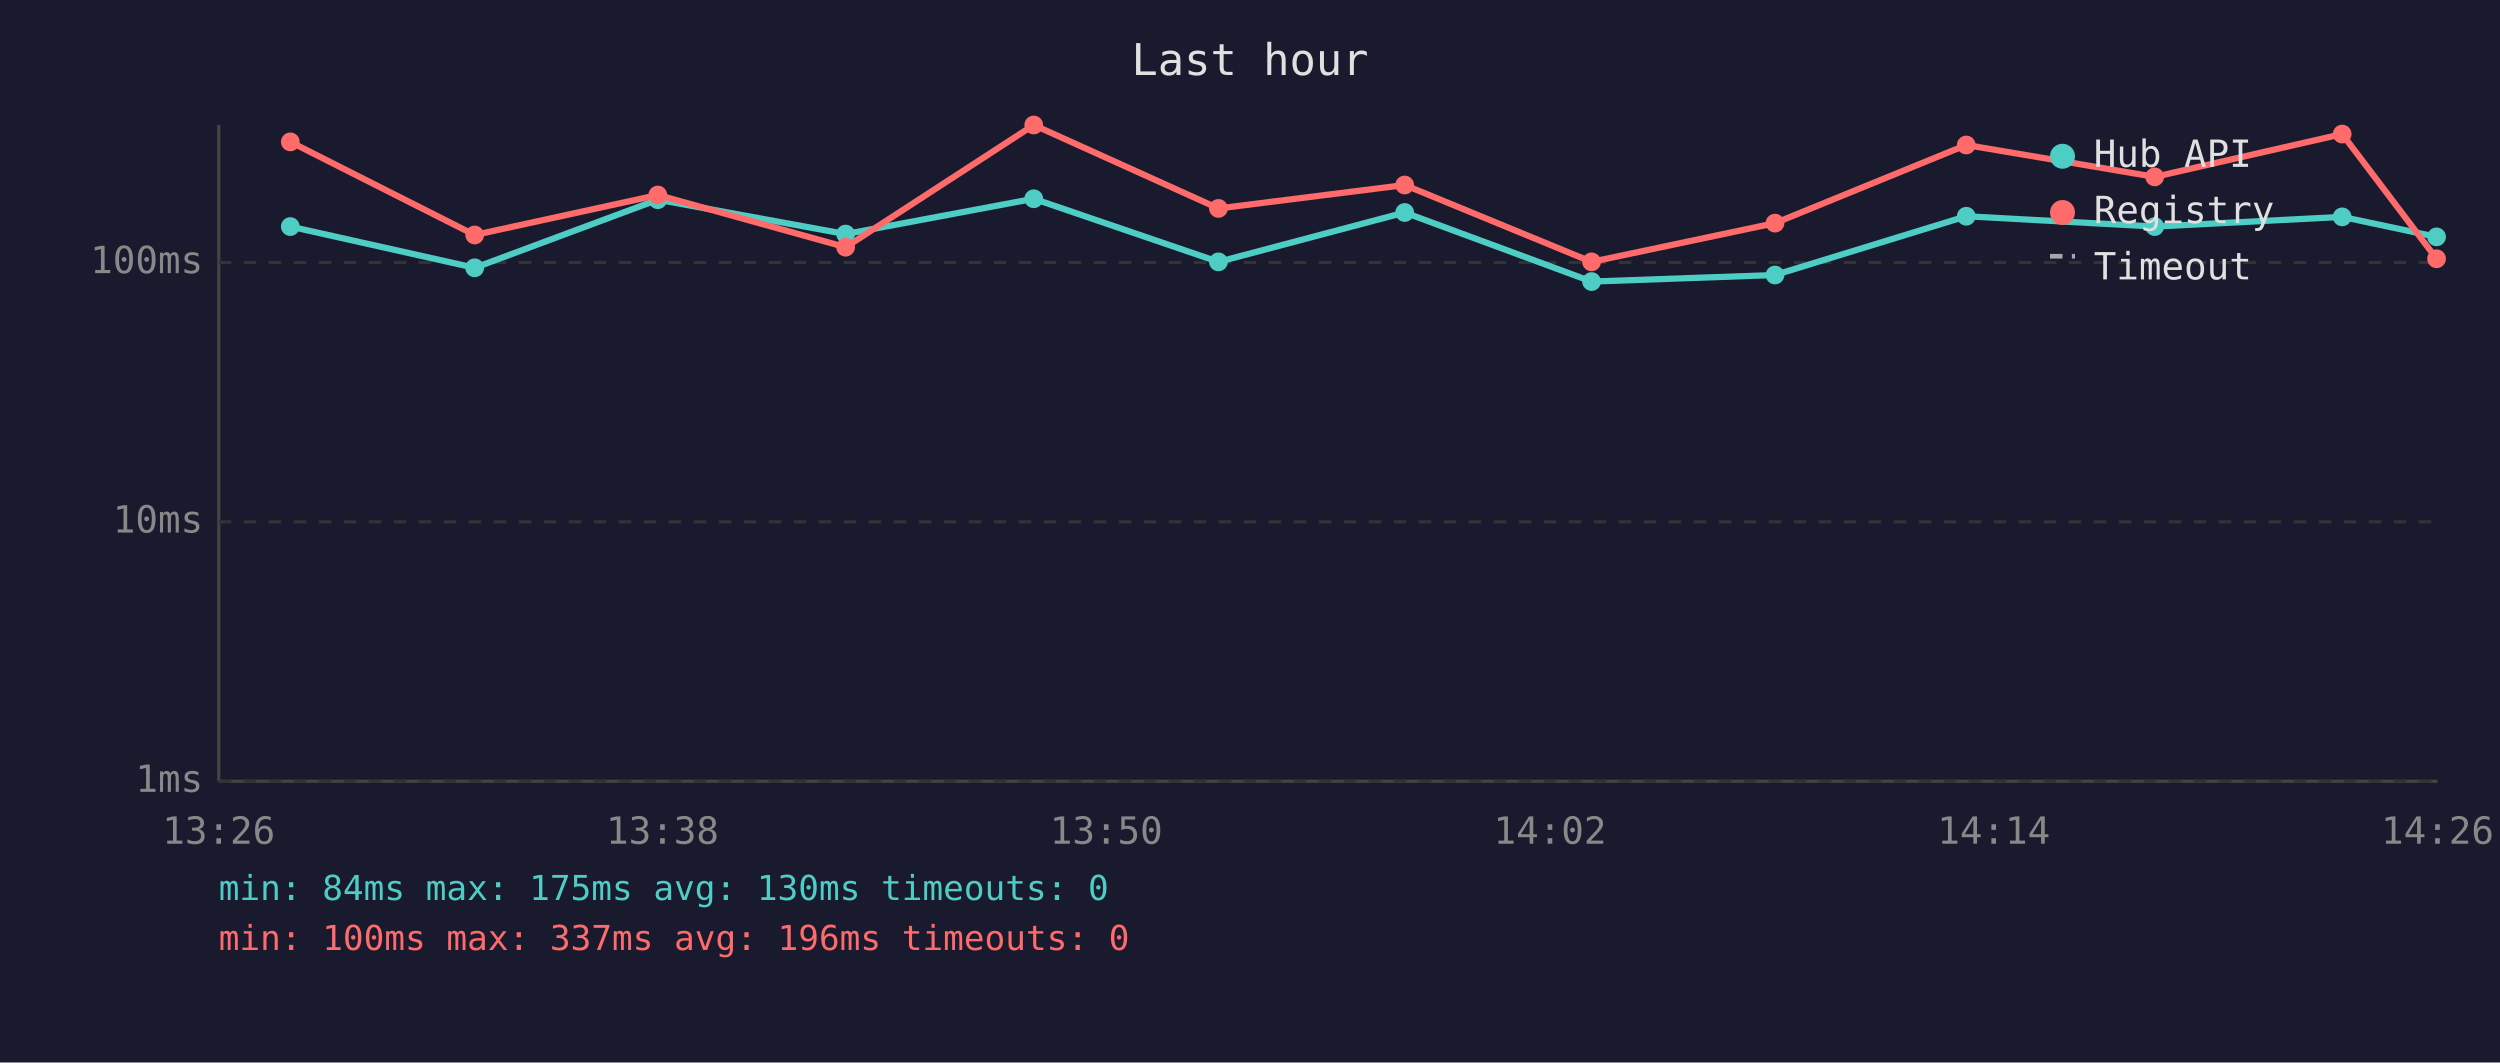
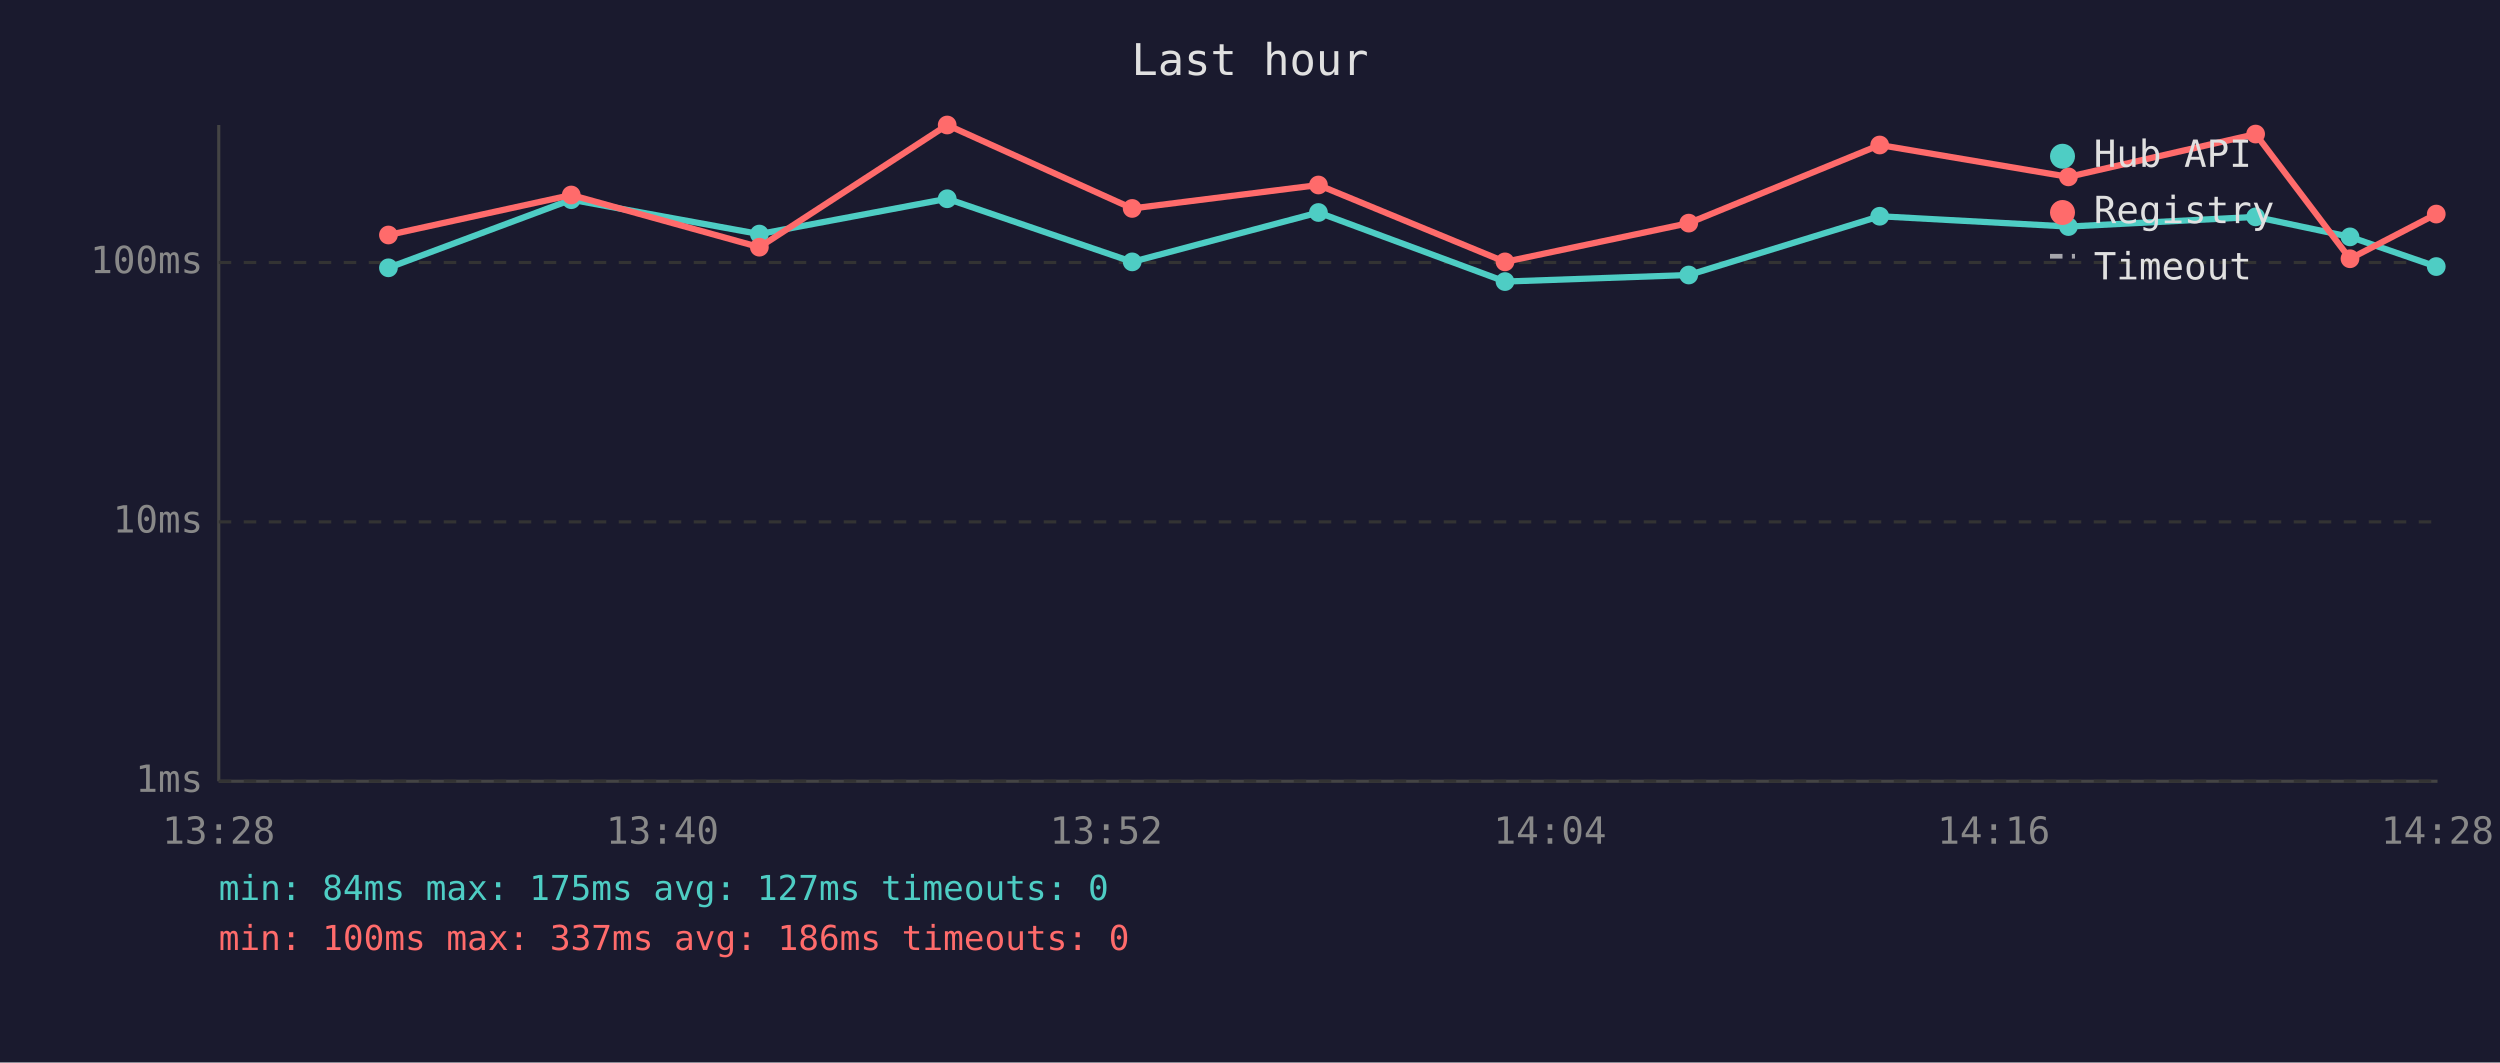
<svg xmlns="http://www.w3.org/2000/svg" viewBox="0 0 800 340" font-family="monospace" font-size="12">
  <rect width="800" height="340" fill="#1a1a2e" />
  <text x="400" y="24" fill="#e0e0e0" font-size="14" text-anchor="middle">Last hour</text>
  <line x1="70" y1="40" x2="70" y2="250" stroke="#444" stroke-width="1" />
  <line x1="70" y1="250" x2="780" y2="250" stroke="#444" stroke-width="1" />
  <line x1="70" y1="250" x2="780" y2="250" stroke="#333" stroke-width="1" stroke-dasharray="4" />
  <text x="65" y="250" fill="#888" text-anchor="end" dominant-baseline="middle">1ms</text>
  <line x1="70" y1="167" x2="780" y2="167" stroke="#333" stroke-width="1" stroke-dasharray="4" />
  <text x="65" y="167" fill="#888" text-anchor="end" dominant-baseline="middle">10ms</text>
  <line x1="70" y1="84" x2="780" y2="84" stroke="#333" stroke-width="1" stroke-dasharray="4" />
  <text x="65" y="84" fill="#888" text-anchor="end" dominant-baseline="middle">100ms</text>
-   <text x="70" y="270" fill="#888" text-anchor="middle">13:26</text>
-   <text x="212" y="270" fill="#888" text-anchor="middle">13:38</text>
-   <text x="354" y="270" fill="#888" text-anchor="middle">13:50</text>
-   <text x="496" y="270" fill="#888" text-anchor="middle">14:02</text>
-   <text x="638" y="270" fill="#888" text-anchor="middle">14:14</text>
-   <text x="780" y="270" fill="#888" text-anchor="middle">14:26</text>
-   <polyline points="92.9,72.5 151.9,85.7 210.5,63.9 270.6,74.9 330.8,63.6 389.9,83.8 449.5,68.0 509.3,90.1 568.0,88.0 629.2,69.2 689.5,72.5 749.5,69.4 779.7,75.8" fill="none" stroke="#4ecdc4" stroke-width="2" opacity="1" />
-   <circle cx="92.9" cy="72.5" r="3" fill="#4ecdc4" />
-   <circle cx="151.9" cy="85.7" r="3" fill="#4ecdc4" />
-   <circle cx="210.5" cy="63.9" r="3" fill="#4ecdc4" />
-   <circle cx="270.6" cy="74.9" r="3" fill="#4ecdc4" />
-   <circle cx="330.8" cy="63.6" r="3" fill="#4ecdc4" />
-   <circle cx="389.9" cy="83.8" r="3" fill="#4ecdc4" />
-   <circle cx="449.5" cy="68.0" r="3" fill="#4ecdc4" />
-   <circle cx="509.3" cy="90.1" r="3" fill="#4ecdc4" />
-   <circle cx="568.0" cy="88.0" r="3" fill="#4ecdc4" />
-   <circle cx="629.2" cy="69.2" r="3" fill="#4ecdc4" />
-   <circle cx="689.5" cy="72.5" r="3" fill="#4ecdc4" />
-   <circle cx="749.5" cy="69.4" r="3" fill="#4ecdc4" />
-   <circle cx="779.7" cy="75.8" r="3" fill="#4ecdc4" />
-   <polyline points="92.9,45.4 151.9,75.2 210.5,62.4 270.6,79.1 330.8,40.0 389.9,66.7 449.5,59.2 509.3,83.8 568.0,71.4 629.2,46.4 689.5,56.6 749.5,42.9 779.7,82.8" fill="none" stroke="#ff6b6b" stroke-width="2" opacity="1" />
-   <circle cx="92.9" cy="45.4" r="3" fill="#ff6b6b" />
-   <circle cx="151.9" cy="75.2" r="3" fill="#ff6b6b" />
-   <circle cx="210.5" cy="62.4" r="3" fill="#ff6b6b" />
-   <circle cx="270.6" cy="79.1" r="3" fill="#ff6b6b" />
-   <circle cx="330.8" cy="40.0" r="3" fill="#ff6b6b" />
-   <circle cx="389.9" cy="66.7" r="3" fill="#ff6b6b" />
-   <circle cx="449.5" cy="59.2" r="3" fill="#ff6b6b" />
-   <circle cx="509.3" cy="83.8" r="3" fill="#ff6b6b" />
-   <circle cx="568.0" cy="71.4" r="3" fill="#ff6b6b" />
-   <circle cx="629.2" cy="46.4" r="3" fill="#ff6b6b" />
-   <circle cx="689.5" cy="56.6" r="3" fill="#ff6b6b" />
-   <circle cx="749.5" cy="42.9" r="3" fill="#ff6b6b" />
-   <circle cx="779.7" cy="82.8" r="3" fill="#ff6b6b" />
+   <text x="70" y="270" fill="#888" text-anchor="middle">13:28</text>
+   <text x="212" y="270" fill="#888" text-anchor="middle">13:40</text>
+   <text x="354" y="270" fill="#888" text-anchor="middle">13:52</text>
+   <text x="496" y="270" fill="#888" text-anchor="middle">14:04</text>
+   <text x="638" y="270" fill="#888" text-anchor="middle">14:16</text>
+   <text x="780" y="270" fill="#888" text-anchor="middle">14:28</text>
+   <polyline points="124.3,85.7 182.8,63.9 243.0,74.9 303.1,63.6 362.3,83.8 421.9,68.0 481.6,90.1 540.4,88.0 601.5,69.2 661.9,72.5 721.8,69.4 752.0,75.8 779.6,85.3" fill="none" stroke="#4ecdc4" stroke-width="2" opacity="1" />
+   <circle cx="124.3" cy="85.7" r="3" fill="#4ecdc4" />
+   <circle cx="182.8" cy="63.9" r="3" fill="#4ecdc4" />
+   <circle cx="243.0" cy="74.9" r="3" fill="#4ecdc4" />
+   <circle cx="303.1" cy="63.6" r="3" fill="#4ecdc4" />
+   <circle cx="362.3" cy="83.8" r="3" fill="#4ecdc4" />
+   <circle cx="421.9" cy="68.0" r="3" fill="#4ecdc4" />
+   <circle cx="481.6" cy="90.1" r="3" fill="#4ecdc4" />
+   <circle cx="540.4" cy="88.0" r="3" fill="#4ecdc4" />
+   <circle cx="601.5" cy="69.2" r="3" fill="#4ecdc4" />
+   <circle cx="661.9" cy="72.5" r="3" fill="#4ecdc4" />
+   <circle cx="721.8" cy="69.4" r="3" fill="#4ecdc4" />
+   <circle cx="752.0" cy="75.8" r="3" fill="#4ecdc4" />
+   <circle cx="779.6" cy="85.3" r="3" fill="#4ecdc4" />
+   <polyline points="124.3,75.2 182.8,62.4 243.0,79.1 303.1,40.0 362.3,66.7 421.9,59.2 481.6,83.8 540.4,71.4 601.5,46.4 661.9,56.6 721.8,42.9 752.0,82.8 779.6,68.5" fill="none" stroke="#ff6b6b" stroke-width="2" opacity="1" />
+   <circle cx="124.3" cy="75.2" r="3" fill="#ff6b6b" />
+   <circle cx="182.8" cy="62.4" r="3" fill="#ff6b6b" />
+   <circle cx="243.0" cy="79.1" r="3" fill="#ff6b6b" />
+   <circle cx="303.1" cy="40.0" r="3" fill="#ff6b6b" />
+   <circle cx="362.3" cy="66.7" r="3" fill="#ff6b6b" />
+   <circle cx="421.9" cy="59.2" r="3" fill="#ff6b6b" />
+   <circle cx="481.6" cy="83.8" r="3" fill="#ff6b6b" />
+   <circle cx="540.4" cy="71.4" r="3" fill="#ff6b6b" />
+   <circle cx="601.5" cy="46.4" r="3" fill="#ff6b6b" />
+   <circle cx="661.9" cy="56.6" r="3" fill="#ff6b6b" />
+   <circle cx="721.8" cy="42.9" r="3" fill="#ff6b6b" />
+   <circle cx="752.0" cy="82.8" r="3" fill="#ff6b6b" />
+   <circle cx="779.6" cy="68.5" r="3" fill="#ff6b6b" />
  <circle cx="660" cy="50" r="4" fill="#4ecdc4" />
  <text x="670" y="50" fill="#e0e0e0" dominant-baseline="middle">Hub API</text>
  <circle cx="660" cy="68" r="4" fill="#ff6b6b" />
  <text x="670" y="68" fill="#e0e0e0" dominant-baseline="middle">Registry</text>
  <line x1="656" y1="82" x2="664" y2="82" stroke="#e0e0e0" stroke-width="1.5" stroke-dasharray="4,3" opacity="0.7" />
  <text x="670" y="86" fill="#e0e0e0" dominant-baseline="middle">Timeout</text>
-   <text x="70" y="288" fill="#4ecdc4" font-size="11">min: 84ms  max: 175ms  avg: 130ms  timeouts: 0</text>
-   <text x="70" y="304" fill="#ff6b6b" font-size="11">min: 100ms  max: 337ms  avg: 196ms  timeouts: 0</text>
+   <text x="70" y="288" fill="#4ecdc4" font-size="11">min: 84ms  max: 175ms  avg: 127ms  timeouts: 0</text>
+   <text x="70" y="304" fill="#ff6b6b" font-size="11">min: 100ms  max: 337ms  avg: 186ms  timeouts: 0</text>
</svg>
